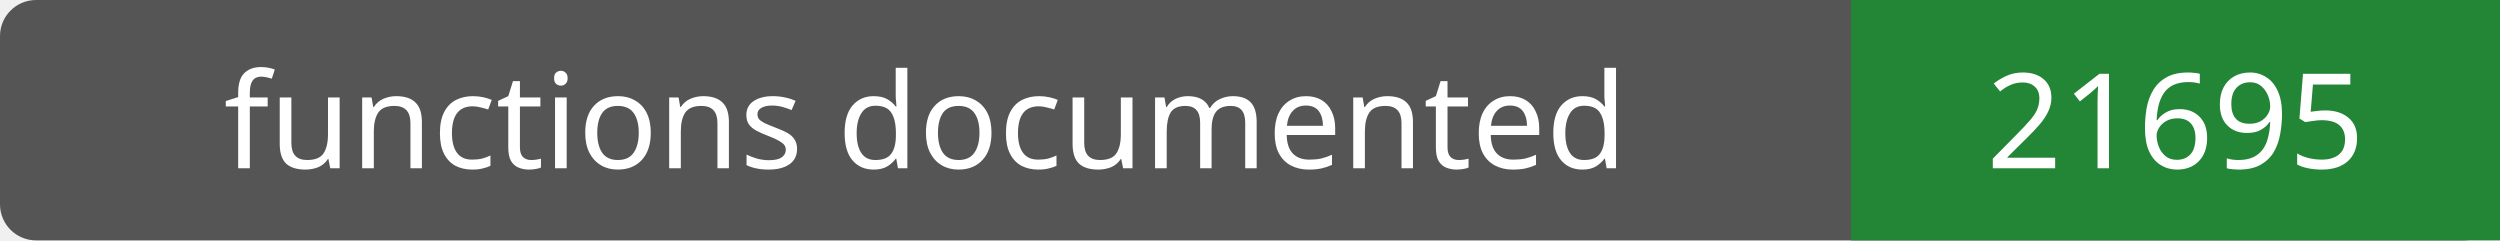
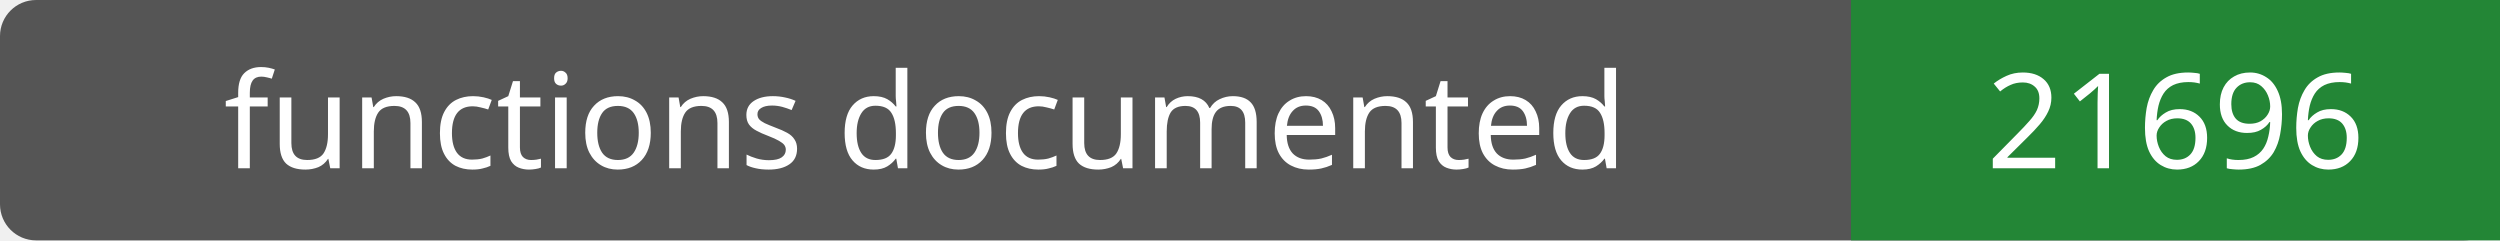
- <svg xmlns="http://www.w3.org/2000/svg" width="208" height="20" role="img" aria-label="functions documented: 21695">
+ <svg xmlns="http://www.w3.org/2000/svg" width="208" height="20" role="img" aria-label="functions documented: 21696">
  <rect width="208" height="20" rx="3" fill="#555" />
  <path fill="#238636" d="M154 0h54v20H154z" />
  <g fill="#fff" text-anchor="middle" font-family="Verdana,sans-serif" font-size="11">
    <text x="77.0" y="14">functions documented</text>
-     <text x="181.0" y="14">21695</text>
+     <text x="181.0" y="14">21696</text>
  </g>
</svg>
